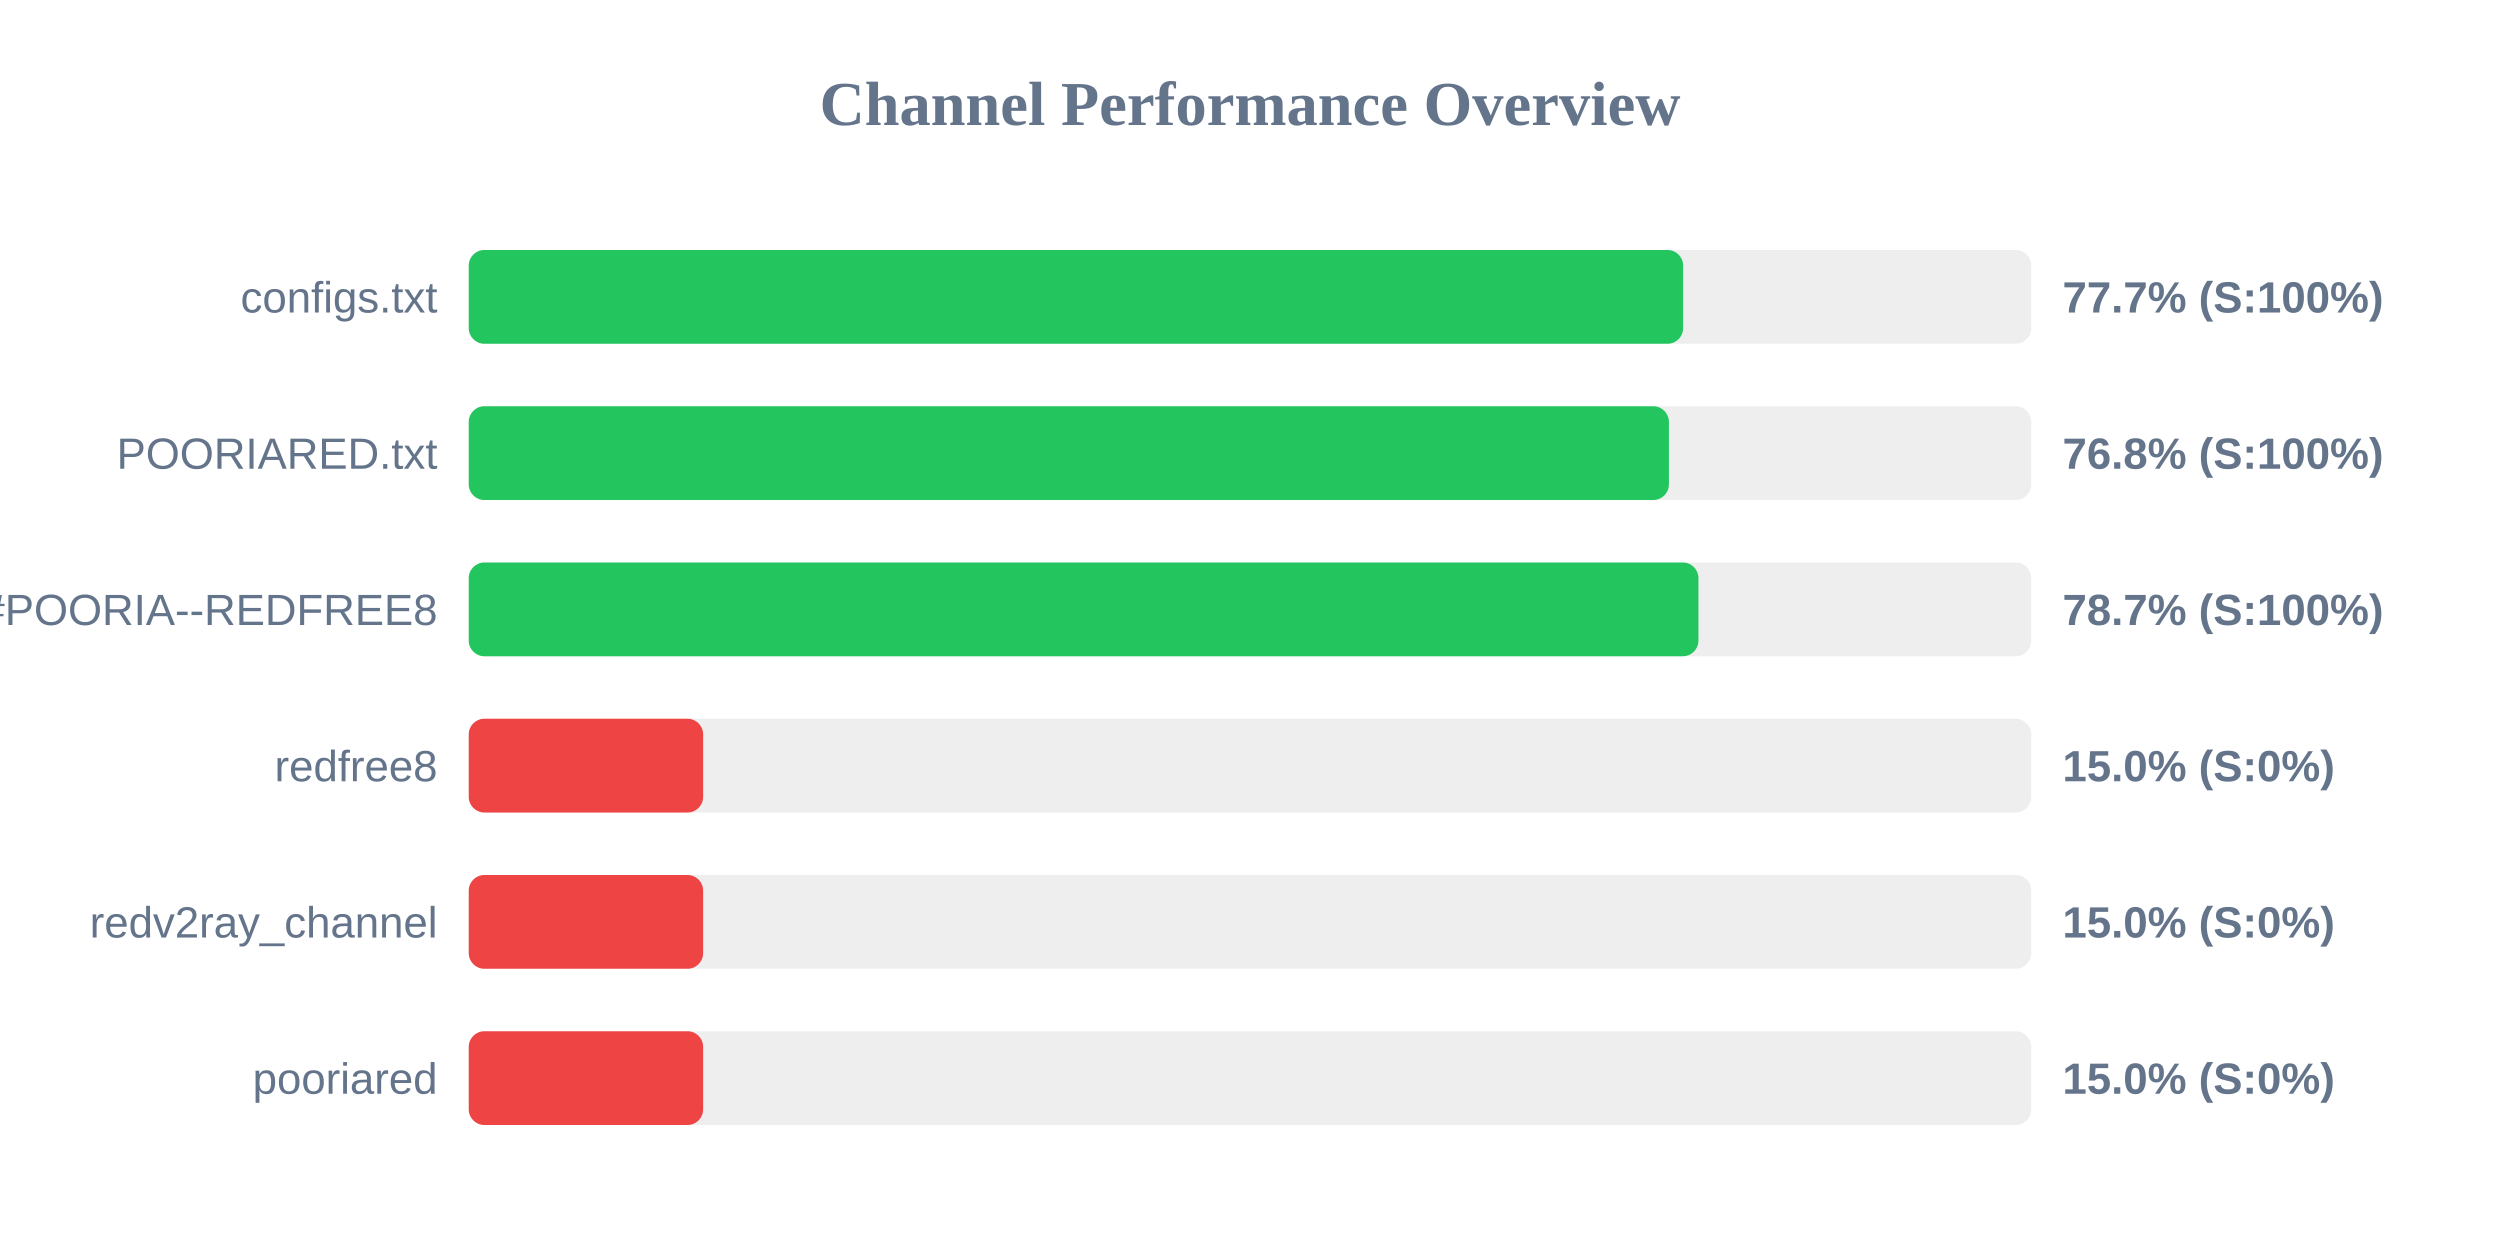
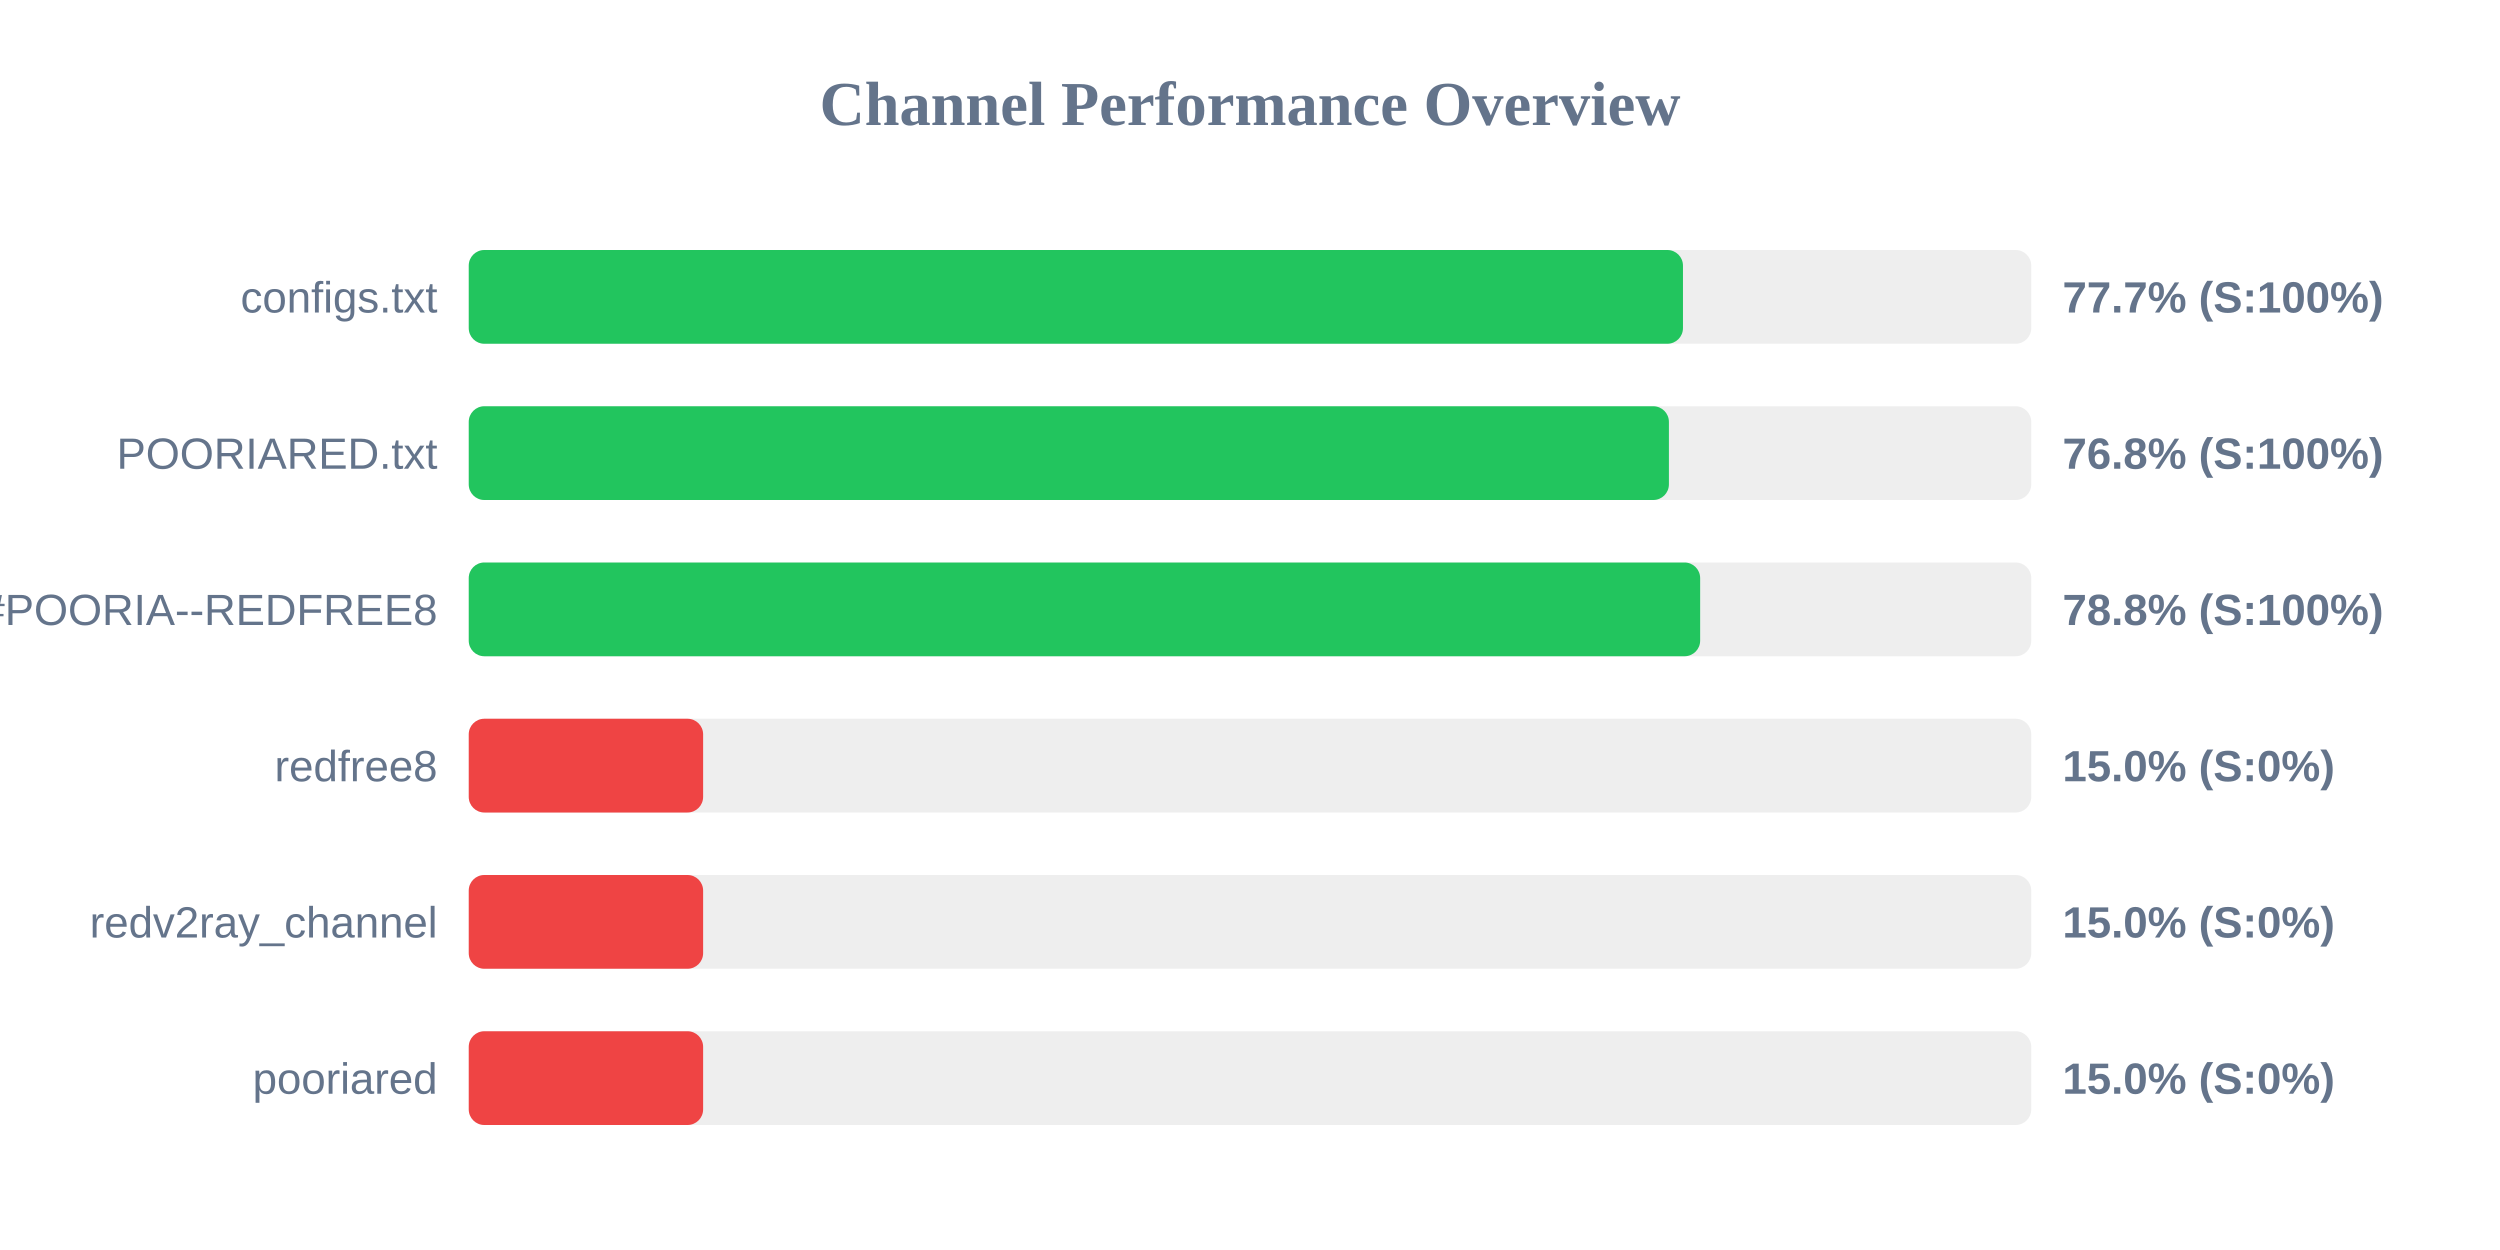
<svg xmlns="http://www.w3.org/2000/svg" width="800" height="400" version="1.1">
  <style>
        .row { font: 14px Arial; fill: #64748b; }
        .score { font: bold 14px Arial; fill: #64748b; }
    </style>
  <text x="400" y="40" text-anchor="middle" font-size="20px" font-weight="bold" fill="#64748b">Channel Performance Overview</text>
  <rect x="150" y="80" width="500" height="30" fill="#eee" rx="5" />
-   <rect x="150" y="80" width="388.6" height="30" fill="#22c55e" rx="5" />
+   <rect x="150" y="80" width="388.55" height="30" fill="#22c55e" rx="5" />
  <text x="140" y="100" text-anchor="end" class="row">configs.txt</text>
  <text x="660" y="100" text-anchor="start" class="score">77.7% (S:100%)</text>
  <rect x="150" y="130" width="500" height="30" fill="#eee" rx="5" />
  <rect x="150" y="130" width="384.05" height="30" fill="#22c55e" rx="5" />
  <text x="140" y="150" text-anchor="end" class="row">POORIARED.txt</text>
  <text x="660" y="150" text-anchor="start" class="score">76.8% (S:100%)</text>
  <rect x="150" y="180" width="500" height="30" fill="#eee" rx="5" />
-   <rect x="150" y="180" width="393.5" height="30" fill="#22c55e" rx="5" />
+   <rect x="150" y="180" width="394.05" height="30" fill="#22c55e" rx="5" />
  <text x="140" y="200" text-anchor="end" class="row">POORIA--REDFREE8.txt#POORIA--REDFREE8</text>
-   <text x="660" y="200" text-anchor="start" class="score">78.7% (S:100%)</text>
+   <text x="660" y="200" text-anchor="start" class="score">78.8% (S:100%)</text>
  <rect x="150" y="230" width="500" height="30" fill="#eee" rx="5" />
  <rect x="150" y="230" width="75.0" height="30" fill="#ef4444" rx="5" />
  <text x="140" y="250" text-anchor="end" class="row">redfree8</text>
  <text x="660" y="250" text-anchor="start" class="score">15.0% (S:0%)</text>
  <rect x="150" y="280" width="500" height="30" fill="#eee" rx="5" />
  <rect x="150" y="280" width="75.0" height="30" fill="#ef4444" rx="5" />
  <text x="140" y="300" text-anchor="end" class="row">redv2ray_channel</text>
  <text x="660" y="300" text-anchor="start" class="score">15.0% (S:0%)</text>
  <rect x="150" y="330" width="500" height="30" fill="#eee" rx="5" />
  <rect x="150" y="330" width="75.0" height="30" fill="#ef4444" rx="5" />
  <text x="140" y="350" text-anchor="end" class="row">pooriared</text>
  <text x="660" y="350" text-anchor="start" class="score">15.0% (S:0%)</text>
</svg>
